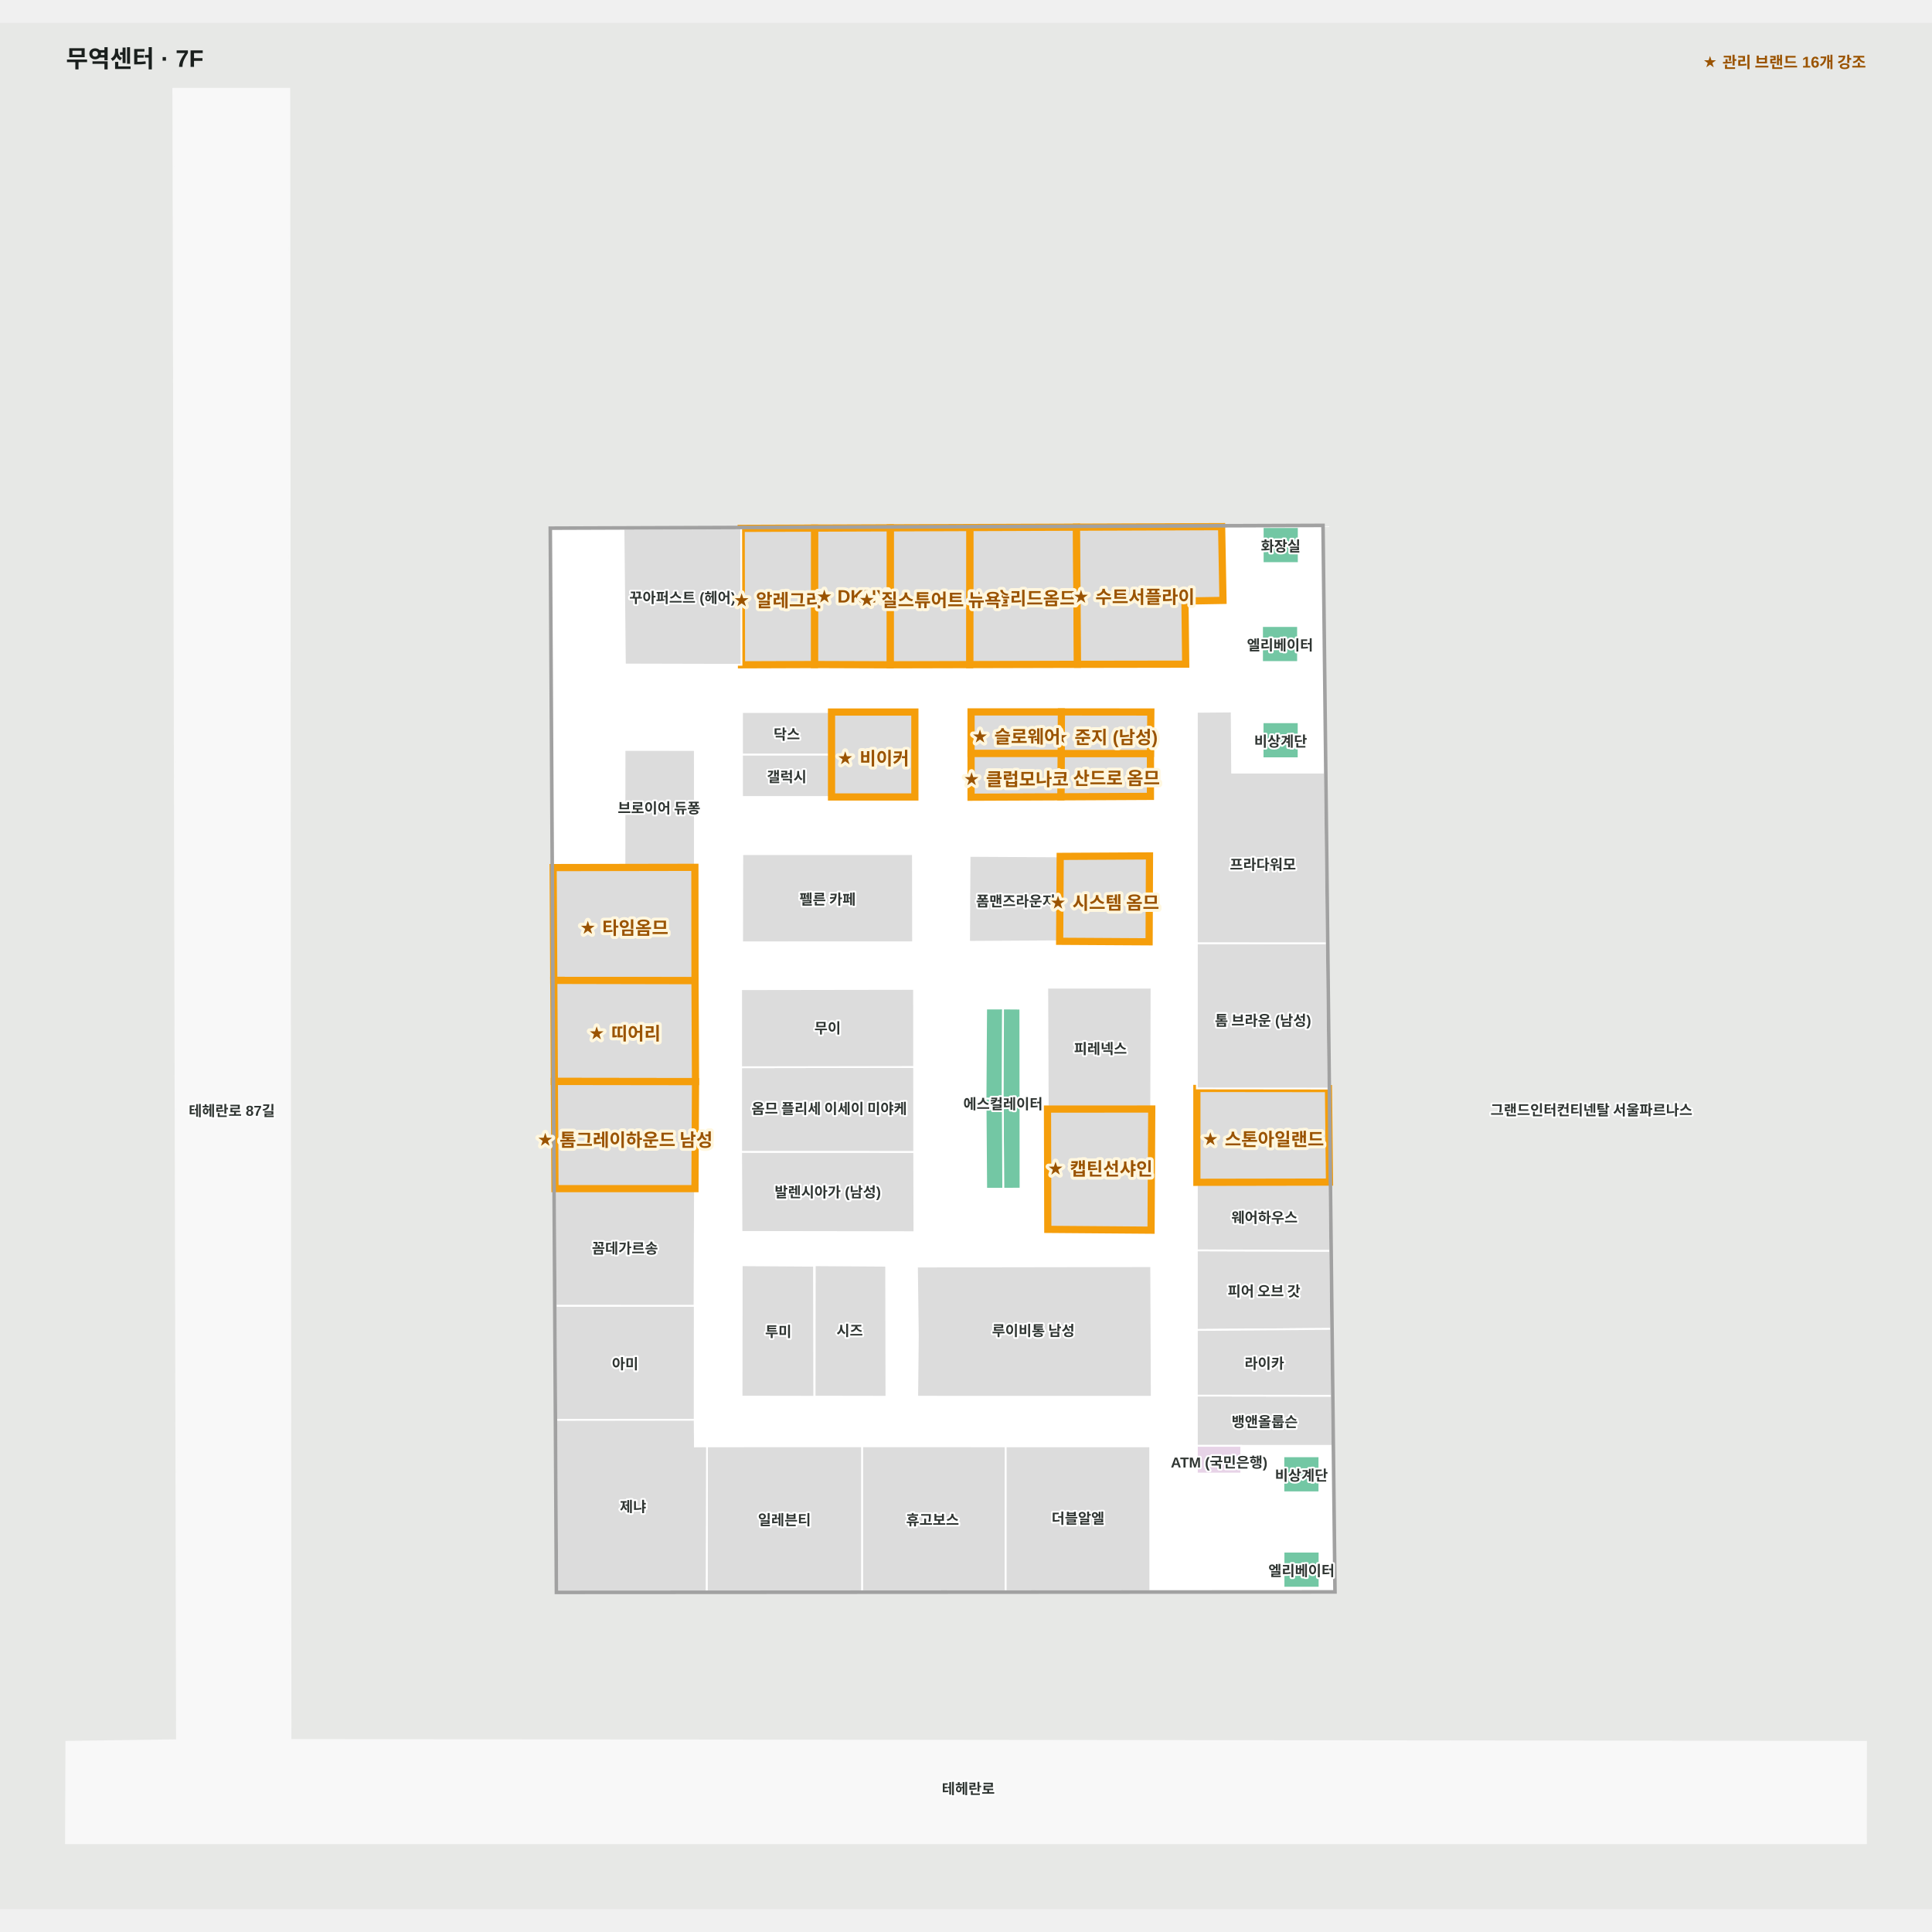
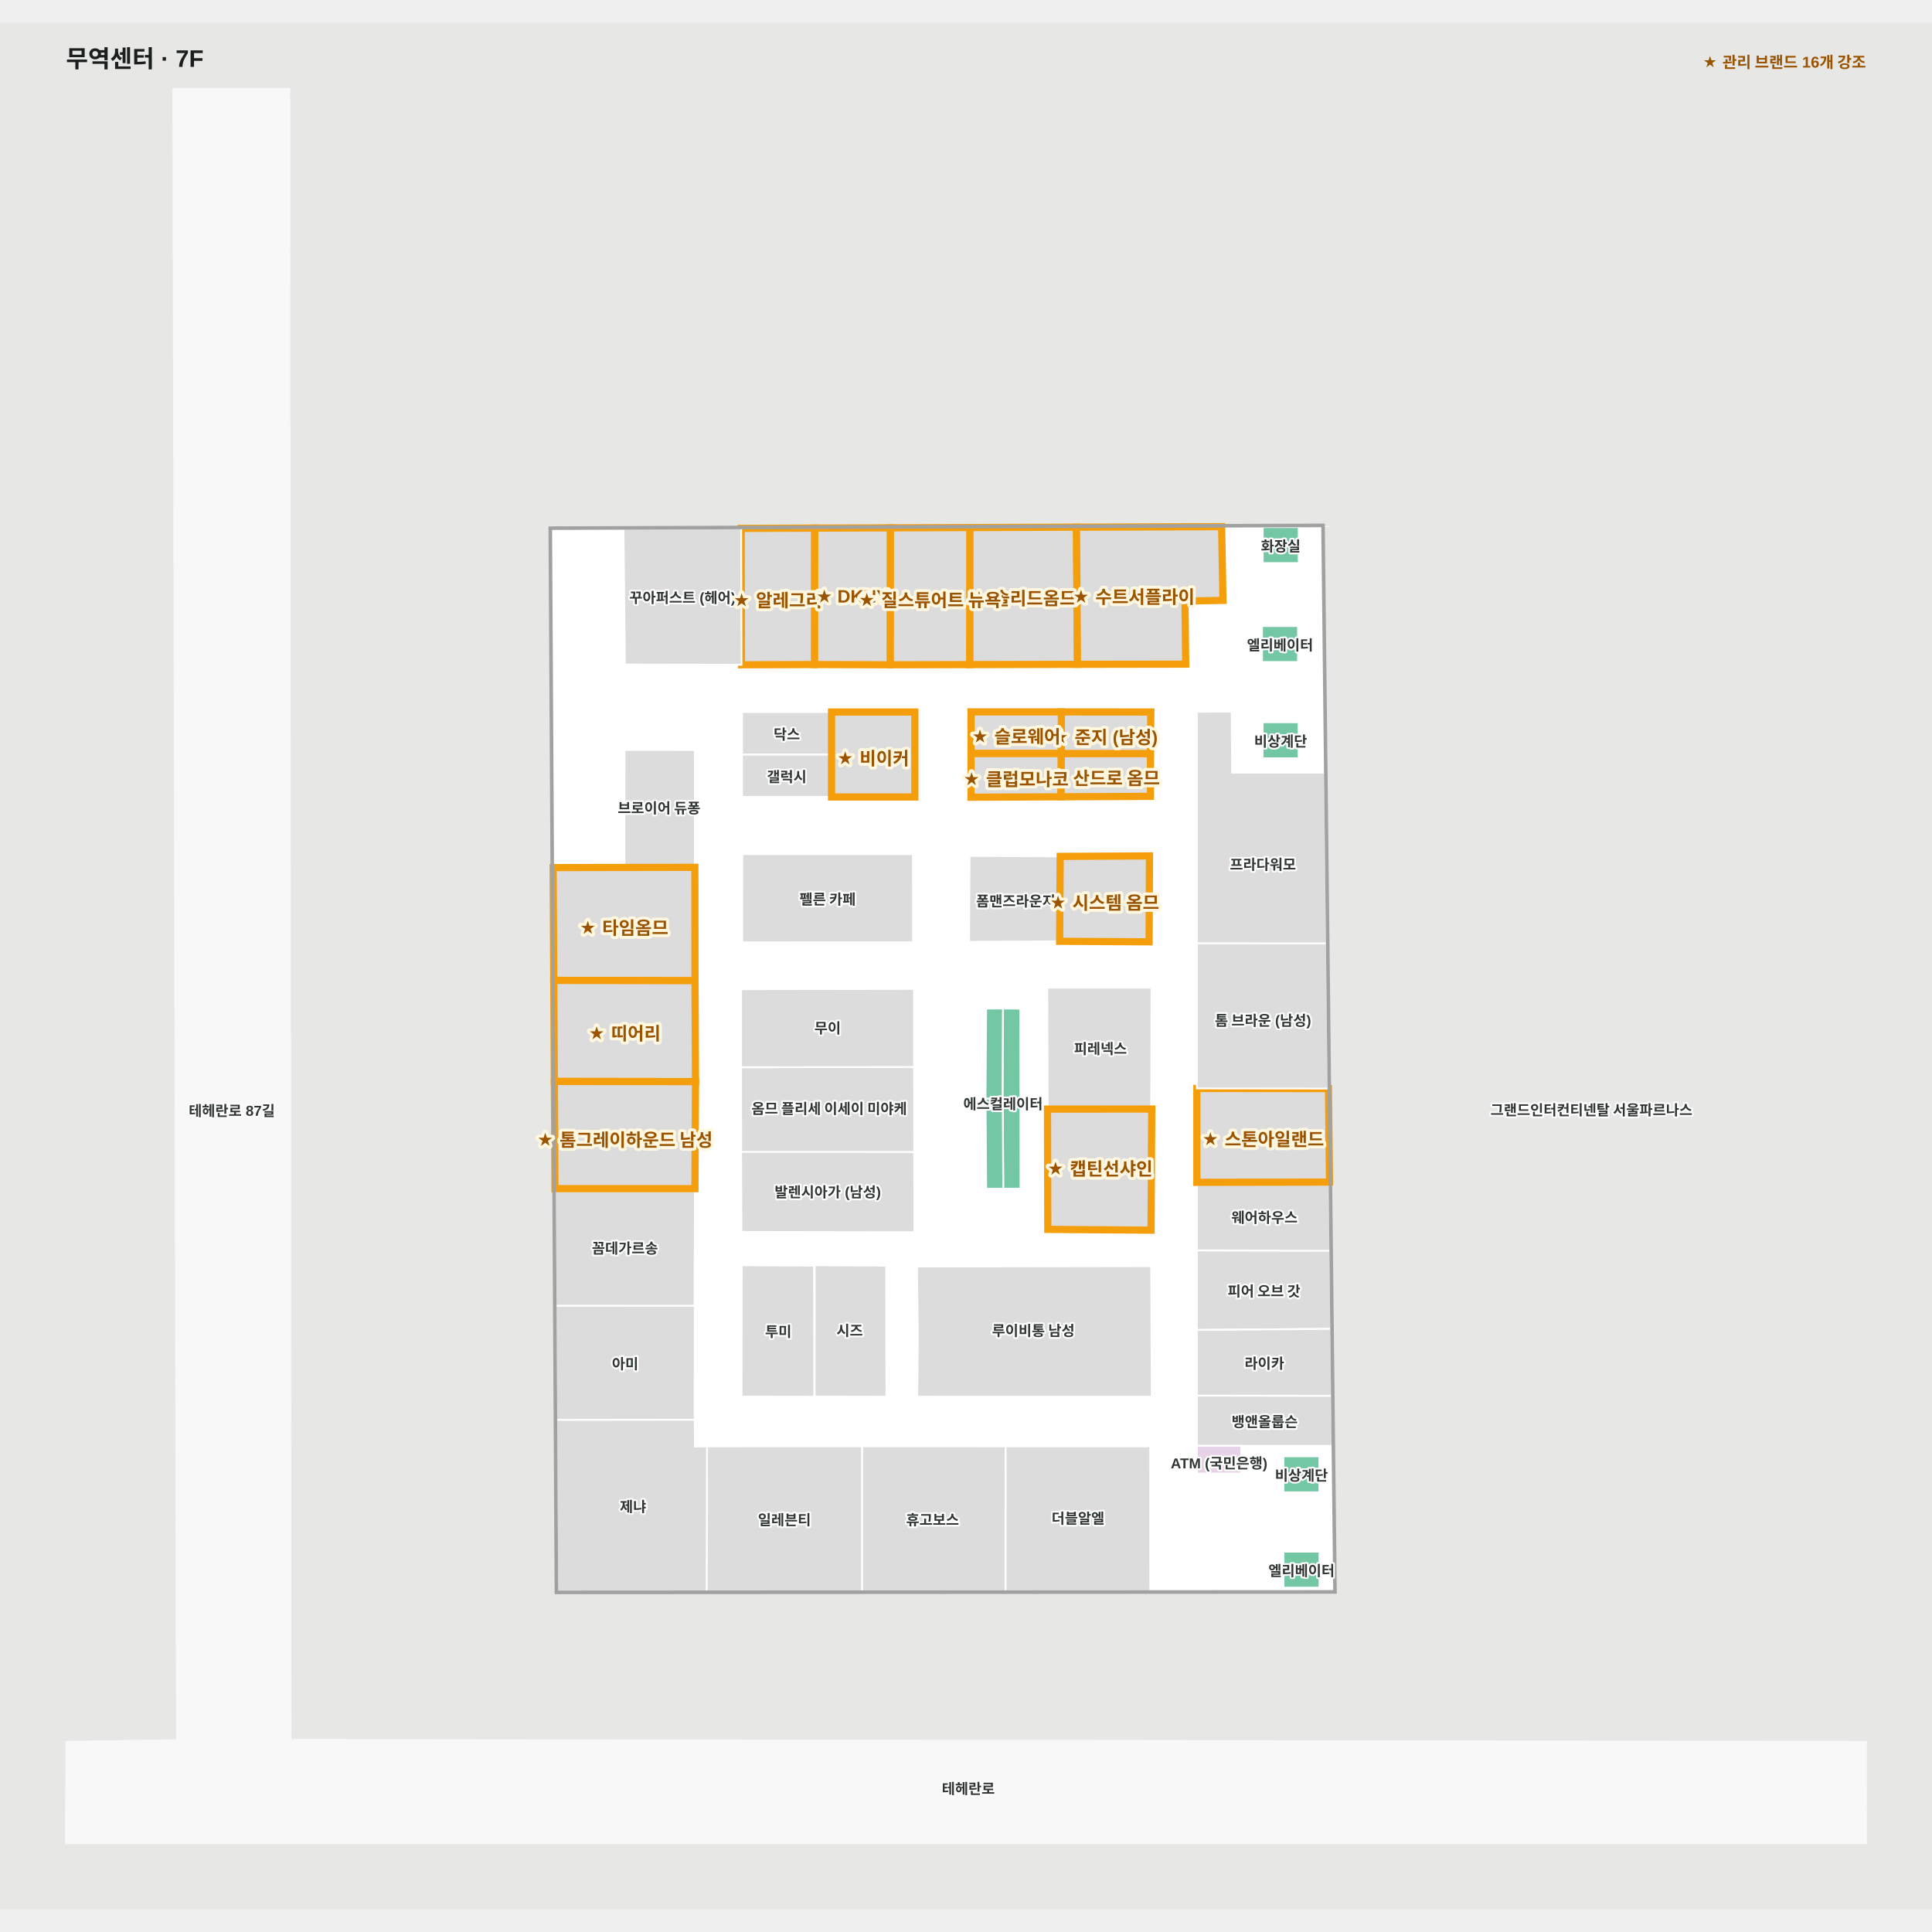
<svg xmlns="http://www.w3.org/2000/svg" viewBox="-55.299 -55 1610.299 1572.189" width="1200" height="1200" role="img" aria-labelledby="title desc">
  <rect x="-55.299" y="-55" width="1610.299" height="1572.189" fill="#e7e8e6" />
  <g>
    <polygon points="1500.00,1377.72 186.84,1376.19 185.84,0.00 89.15,0.00 92.21,1376.41 0.00,1377.72 -0.30,1462.19 1499.91,1462.19" fill="#f8f8f8" fill-opacity="1" stroke="#f8f8f8" stroke-width="1.5" />
    <polygon points="1046.69,364.61 404.11,366.90 409.20,1252.41 1056.66,1252.04 1047.73,456.59" fill="#ffffff" fill-opacity="1" stroke="#ffffff" stroke-width="1.5" />
  </g>
  <g>
    <polygon points="795.22,841.54 780.48,841.61 780.89,916.72 795.29,916.66" fill="#73c7a4" fill-opacity="1" stroke="#ffffff" stroke-width="1.5" />
    <polygon points="766.14,841.55 766.69,916.77 780.89,916.72 780.48,841.61" fill="#73c7a4" fill-opacity="1" stroke="#ffffff" stroke-width="1.5" />
    <polygon points="523.88,648.85 465.17,648.95 465.25,551.03 523.84,551.05" fill="#dcdcdc" fill-opacity="1" stroke="#ffffff" stroke-width="1.5" />
    <polygon points="623.67,1090.00 683.53,1090.10 683.31,980.91 623.80,980.51" fill="#dcdcdc" fill-opacity="1" stroke="#ffffff" stroke-width="1.5" />
    <polygon points="904.20,981.29 904.67,1090.10 709.19,1090.08 709.71,1039.40 708.98,981.60" fill="#dcdcdc" fill-opacity="1" stroke="#ffffff" stroke-width="1.5" />
    <polygon points="752.82,639.33 752.42,710.94 827.91,710.50 828.17,674.41 828.36,639.74" fill="#dcdcdc" fill-opacity="1" stroke="#ffffff" stroke-width="1.5" />
    <polygon points="817.58,749.17 818.00,850.62 904.20,850.17 904.48,749.14" fill="#dcdcdc" fill-opacity="1" stroke="#ffffff" stroke-width="1.5" />
    <polygon points="563.40,637.83 705.61,637.87 705.73,711.31 563.26,711.35" fill="#dcdcdc" fill-opacity="1" stroke="#ffffff" stroke-width="1.5" />
    <polygon points="1044.40,1139.75 1014.40,1139.75 1014.40,1169.75 1044.40,1169.75" fill="#73c7a4" fill-opacity="1" stroke="#ffffff" stroke-width="1.5" />
    <polygon points="1044.50,1219.23 1014.50,1219.23 1014.50,1249.23 1044.50,1249.23" fill="#73c7a4" fill-opacity="1" stroke="#ffffff" stroke-width="1.5" />
    <polygon points="1027.17,365.27 997.17,365.27 997.17,395.27 1027.17,395.27" fill="#73c7a4" fill-opacity="1" stroke="#ffffff" stroke-width="1.5" />
    <polygon points="1026.59,447.73 996.59,447.73 996.59,477.73 1026.59,477.73" fill="#73c7a4" fill-opacity="1" stroke="#ffffff" stroke-width="1.5" />
    <polygon points="1027.07,527.93 997.07,527.93 997.07,557.93 1027.07,557.93" fill="#73c7a4" fill-opacity="1" stroke="#ffffff" stroke-width="1.5" />
    <polygon points="766.14,841.55 766.64,766.53 780.74,766.52 780.48,841.61" fill="#73c7a4" fill-opacity="1" stroke="#ffffff" stroke-width="1.5" />
    <polygon points="780.74,766.52 795.13,766.63 795.22,841.54 780.48,841.61" fill="#73c7a4" fill-opacity="1" stroke="#ffffff" stroke-width="1.5" />
    <polygon points="903.57,589.70 828.91,590.08 829.17,553.99 903.60,553.98" fill="#dcdcdc" fill-opacity="1" stroke="#f59e0b" stroke-width="6" data-managed-brands="산드로옴므" />
    <polygon points="903.91,519.39 903.60,553.98 829.17,553.99 829.36,519.32" fill="#dcdcdc" fill-opacity="1" stroke="#f59e0b" stroke-width="6" data-managed-brands="준지" />
    <polygon points="562.42,815.48 562.46,886.11 706.68,886.17 706.61,815.24" fill="#dcdcdc" fill-opacity="1" stroke="#ffffff" stroke-width="1.5" />
    <polygon points="562.42,886.11 562.71,952.72 706.85,952.94 706.68,886.17" fill="#dcdcdc" fill-opacity="1" stroke="#ffffff" stroke-width="1.5" />
    <polygon points="562.42,750.41 562.42,815.48 706.61,815.24 706.56,750.19" fill="#dcdcdc" fill-opacity="1" stroke="#ffffff" stroke-width="1.5" />
    <polygon points="829.36,519.32 829.17,553.99 754.07,553.99 754.07,519.32" fill="#dcdcdc" fill-opacity="1" stroke="#f59e0b" stroke-width="6" data-managed-brands="슬로웨어" />
    <polygon points="828.91,590.08 754.07,590.41 754.07,553.99 829.17,553.99" fill="#dcdcdc" fill-opacity="1" stroke="#f59e0b" stroke-width="6" data-managed-brands="클럽모나코" />
    <polygon points="902.79,639.33 902.47,710.94 827.91,710.50 828.36,639.74" fill="#dcdcdc" fill-opacity="1" stroke="#f59e0b" stroke-width="6" data-managed-brands="시스템옴므" />
    <polygon points="663.34,1131.40 663.34,1252.27 533.68,1252.34 533.98,1131.45" fill="#dcdcdc" fill-opacity="1" stroke="#ffffff" stroke-width="1.5" />
    <polygon points="782.95,1131.45 782.92,1252.20 663.34,1252.27 663.34,1131.40" fill="#dcdcdc" fill-opacity="1" stroke="#ffffff" stroke-width="1.5" />
    <polygon points="903.38,1131.45 903.47,1252.13 782.92,1252.20 782.95,1131.45" fill="#dcdcdc" fill-opacity="1" stroke="#ffffff" stroke-width="1.5" />
    <polygon points="406.27,743.07 523.98,743.32 523.88,648.85 405.73,649.06" fill="#dcdcdc" fill-opacity="1" stroke="#f59e0b" stroke-width="6" data-managed-brands="타임옴므" />
    <polygon points="406.75,827.31 524.40,827.47 523.98,743.32 406.27,743.07" fill="#dcdcdc" fill-opacity="1" stroke="#f59e0b" stroke-width="6" data-managed-brands="띠어리맨" />
    <polygon points="523.72,1109.28 408.38,1109.43 407.83,1014.21 523.76,1014.26" fill="#dcdcdc" fill-opacity="1" stroke="#ffffff" stroke-width="1.5" />
    <polygon points="533.68,1252.34 409.20,1252.41 408.38,1109.43 523.72,1109.28 523.90,1131.53 523.90,1131.53 533.98,1131.45" fill="#dcdcdc" fill-opacity="1" stroke="#ffffff" stroke-width="1.5" />
    <polygon points="407.83,1014.21 523.59,1014.29 523.94,916.67 407.27,916.66" fill="#dcdcdc" fill-opacity="1" stroke="#ffffff" stroke-width="1.5" />
    <polygon points="523.94,916.67 524.40,827.47 406.75,827.31 407.27,916.66" fill="#dcdcdc" fill-opacity="1" stroke="#f59e0b" stroke-width="6" data-managed-brands="톰그레이하운드맨" />
    <polygon points="942.27,1034.45 1054.21,1033.55 1053.48,968.43 942.27,968.10" fill="#dcdcdc" fill-opacity="1" stroke="#ffffff" stroke-width="1.5" />
    <polygon points="942.27,1131.02 1055.30,1131.04 1054.84,1089.31 942.27,1089.14" fill="#dcdcdc" fill-opacity="1" stroke="#ffffff" stroke-width="1.5" />
    <polygon points="942.27,1089.14 1054.84,1089.31 1054.21,1033.55 942.27,1034.45" fill="#dcdcdc" fill-opacity="1" stroke="#ffffff" stroke-width="1.5" />
    <polygon points="942.27,968.10 1053.48,968.43 1052.83,911.20 942.27,911.39" fill="#dcdcdc" fill-opacity="1" stroke="#ffffff" stroke-width="1.5" />
    <polygon points="942.27,911.39 1052.83,911.20 1051.96,833.27 942.27,833.15" fill="#dcdcdc" fill-opacity="1" stroke="#f59e0b" stroke-width="6" data-managed-brands="스톤아일랜드" />
    <polygon points="942.27,833.15 1051.96,833.27 1050.60,712.13 942.27,712.10" fill="#dcdcdc" fill-opacity="1" stroke="#ffffff" stroke-width="1.5" />
    <polygon points="1049.00,569.91 971.66,569.91 971.30,518.99 942.27,519.23 942.27,712.10 1050.60,712.13" fill="#dcdcdc" fill-opacity="1" stroke="#ffffff" stroke-width="1.5" />
    <polygon points="841.95,365.34 842.77,479.65 752.91,479.88 753.00,365.66" fill="#dcdcdc" fill-opacity="1" stroke="#f59e0b" stroke-width="6" data-managed-brands="솔리드옴므" />
    <polygon points="962.91,364.91 964.04,426.36 932.35,426.91 932.98,479.51 842.77,479.65 841.95,365.34" fill="#dcdcdc" fill-opacity="1" stroke="#f59e0b" stroke-width="6" data-managed-brands="수트서플라이" />
    <polygon points="753.00,365.66 752.91,479.88 686.62,480.05 686.70,365.89" fill="#dcdcdc" fill-opacity="1" stroke="#f59e0b" stroke-width="6" data-managed-brands="질스튜어트뉴욕" />
    <polygon points="686.70,365.89 686.62,480.05 623.53,479.83 623.61,366.12" fill="#dcdcdc" fill-opacity="1" stroke="#f59e0b" stroke-width="6" data-managed-brands="DKNY맨" />
    <polygon points="623.61,366.12 623.53,479.83 562.72,480.05 562.47,366.34" fill="#dcdcdc" fill-opacity="1" stroke="#f59e0b" stroke-width="6" data-managed-brands="알레그리" />
    <polygon points="562.72,480.05 465.54,479.81 464.37,366.69 562.47,366.34" fill="#dcdcdc" fill-opacity="1" stroke="#ffffff" stroke-width="1.5" />
    <polygon points="1049.20,456.59 1047.73,456.59 1056.66,1252.04 409.20,1252.41 404.11,366.90 1046.69,364.61 1047.73,456.59 1049.20,456.59 1048.15,363.10 402.61,365.42 407.73,1253.92 1058.15,1253.55" fill="#a1a1a1" fill-opacity="1" stroke="#a1a1a1" stroke-width="1.5" />
    <polygon points="563.15,554.80 637.77,554.80 637.77,590.21 563.15,590.21" fill="#dcdcdc" fill-opacity="1" stroke="#ffffff" stroke-width="1.5" />
    <polygon points="563.15,519.40 637.77,519.40 637.77,554.80 563.15,554.80" fill="#dcdcdc" fill-opacity="1" stroke="#ffffff" stroke-width="1.5" />
    <polygon points="637.77,590.21 707.23,590.21 707.23,519.42 637.77,519.42" fill="#dcdcdc" fill-opacity="1" stroke="#f59e0b" stroke-width="6" data-managed-brands="비이커" />
    <polygon points="562.79,1090.00 623.37,1090.10 623.16,980.91 562.92,980.51" fill="#dcdcdc" fill-opacity="1" stroke="#ffffff" stroke-width="1.5" />
    <polygon points="817.77,850.35 818.03,950.61 904.09,951.28 904.67,850.31" fill="#dcdcdc" fill-opacity="1" stroke="#f59e0b" stroke-width="6" data-managed-brands="캡틴선샤인" />
    <polygon points="979.30,1154.14 942.27,1154.14 942.27,1131.04 979.30,1131.04" fill="#e7d3e7" fill-opacity="1" stroke="#ffffff" stroke-width="1.5" />
  </g>
  <g font-family="Arial, 'Noto Sans KR', sans-serif" font-size="12" font-weight="600" fill="#303633" stroke="#fff" stroke-width="3" paint-order="stroke" stroke-linejoin="round">
    <text x="998.237" y="1001.273" text-anchor="middle" dominant-baseline="central">피어 오브 갓</text>
    <text x="998.661" y="939.816" text-anchor="middle" dominant-baseline="central">웨어하우스</text>
    <text x="997.386" y="775.626" text-anchor="middle" dominant-baseline="central">톰 브라운 (남성)</text>
    <text x="861.922" y="799.162" text-anchor="middle" dominant-baseline="central">피레넥스</text>
    <text x="465.577" y="872.773" text-anchor="middle" dominant-baseline="central" class="managed-brand">★ 톰그레이하운드 남성</text>
    <text x="465.334" y="784.055" text-anchor="middle" dominant-baseline="central" class="managed-brand">★ 띠어리</text>
    <text x="464.854" y="696.086" text-anchor="middle" dominant-baseline="central" class="managed-brand">★ 타임옴므</text>
    <text x="494.038" y="598.575" text-anchor="middle" dominant-baseline="central">브로이어 듀퐁</text>
    <text x="634.494" y="674.59" text-anchor="middle" dominant-baseline="central">펠른 카페</text>
    <text x="791.319" y="676.123" text-anchor="middle" dominant-baseline="central">폼맨즈라운지</text>
    <text x="865.346" y="675.135" text-anchor="middle" dominant-baseline="central" class="managed-brand">★ 시스템 옴므</text>
    <text x="997.316" y="645.619" text-anchor="middle" dominant-baseline="central">프라다워모</text>
    <text x="513.547" y="423.193" text-anchor="middle" dominant-baseline="central">꾸아퍼스트 (헤어)</text>
    <text x="593.039" y="423.084" text-anchor="middle" dominant-baseline="central" class="managed-brand">★ 알레그리</text>
    <text x="797.838" y="421.393" text-anchor="middle" dominant-baseline="central" class="managed-brand">★ 솔리드옴므</text>
    <text x="889.739" y="420.176" text-anchor="middle" dominant-baseline="central" class="managed-brand">★ 수트서플라이</text>
    <text x="472.33" y="1180.848" text-anchor="middle" dominant-baseline="central">제냐</text>
    <text x="465.602" y="965.475" text-anchor="middle" dominant-baseline="central">꼼데가르송</text>
    <text x="598.512" y="1191.87" text-anchor="middle" dominant-baseline="central">일레븐티</text>
    <text x="721.991" y="1191.833" text-anchor="middle" dominant-baseline="central">휴고보스</text>
    <text x="805.962" y="1034.141" text-anchor="middle" dominant-baseline="central">루이비통 남성</text>
    <text x="998.551" y="1061.429" text-anchor="middle" dominant-baseline="central">라이카</text>
    <text x="843.195" y="1190.606" text-anchor="middle" dominant-baseline="central">더블알엘</text>
    <text x="137.933" y="850.865" text-anchor="middle" dominant-baseline="central">테헤란로 87길</text>
    <text x="751.791" y="1415.912" text-anchor="middle" dominant-baseline="central">테헤란로</text>
    <text x="1271.149" y="850.238" text-anchor="middle" dominant-baseline="central">그랜드인터컨티넨탈 서울파르나스</text>
    <text x="672.5" y="554.815" text-anchor="middle" dominant-baseline="central" class="managed-brand">★ 비이커</text>
    <text x="600.46" y="537.103" text-anchor="middle" dominant-baseline="central">닥스</text>
    <text x="634.637" y="918.631" text-anchor="middle" dominant-baseline="central">발렌시아가 (남성)</text>
    <text x="600.46" y="572.507" text-anchor="middle" dominant-baseline="central">갤럭시</text>
    <text x="655.113" y="422.971" text-anchor="middle" dominant-baseline="central" class="managed-brand">★ DKNY</text>
    <text x="719.807" y="422.853" text-anchor="middle" dominant-baseline="central" class="managed-brand">★ 질스튜어트 뉴욕</text>
    <text x="465.795" y="1061.823" text-anchor="middle" dominant-baseline="central">아미</text>
    <text x="865.639" y="537.186" text-anchor="middle" dominant-baseline="central" class="managed-brand">★ 준지 (남성)</text>
    <text x="865.944" y="571.302" text-anchor="middle" dominant-baseline="central" class="managed-brand">★ 산드로 옴므</text>
    <text x="997.55" y="872.272" text-anchor="middle" dominant-baseline="central" class="managed-brand">★ 스톤아일랜드</text>
    <text x="634.515" y="781.942" text-anchor="middle" dominant-baseline="central">무이</text>
    <text x="635.839" y="849.058" text-anchor="middle" dominant-baseline="central">옴므 플리세 이세이 미야케</text>
    <text x="791.713" y="536.656" text-anchor="middle" dominant-baseline="central" class="managed-brand">★ 슬로웨어</text>
    <text x="791.616" y="572.2" text-anchor="middle" dominant-baseline="central" class="managed-brand">★ 클럽모나코</text>
    <text x="998.785" y="1110.092" text-anchor="middle" dominant-baseline="central">뱅앤올룹슨</text>
    <text x="780.714" y="845.163" text-anchor="middle" dominant-baseline="central">에스컬레이터</text>
    <text x="1029.398" y="1154.748" text-anchor="middle" dominant-baseline="central">비상계단</text>
    <text x="1029.497" y="1234.234" text-anchor="middle" dominant-baseline="central">엘리베이터</text>
    <text x="1012.166" y="380.273" text-anchor="middle" dominant-baseline="central">화장실</text>
    <text x="1011.587" y="462.731" text-anchor="middle" dominant-baseline="central">엘리베이터</text>
    <text x="1012.071" y="542.928" text-anchor="middle" dominant-baseline="central">비상계단</text>
    <text x="652.902" y="1034.116" text-anchor="middle" dominant-baseline="central">시즈</text>
    <text x="593.442" y="1034.929" text-anchor="middle" dominant-baseline="central">투미</text>
    <text x="861.598" y="896.842" text-anchor="middle" dominant-baseline="central" class="managed-brand">★ 캡틴선샤인</text>
-     <text x="960.834" y="1141.88" text-anchor="middle" dominant-baseline="central">ATM (국민은행)</text>
+     <text x="960.785" y="1142.592" text-anchor="middle" dominant-baseline="central">ATM (국민은행)</text>
  </g>
  <style>.managed-brand { fill:#9a5300; font-size:15px; font-weight:800; stroke:#fff7df; stroke-width:5; }</style>
  <text x="-0.299" y="-18" font-family="Arial, 'Noto Sans KR', sans-serif" font-size="20" font-weight="700" fill="#1a1f1d">무역센터 · 7F</text>
  <text x="1500" y="-18" text-anchor="end" font-family="Arial, 'Noto Sans KR', sans-serif" font-size="13" font-weight="700" fill="#9a5300">★ 관리 브랜드 16개 강조</text>
</svg>
